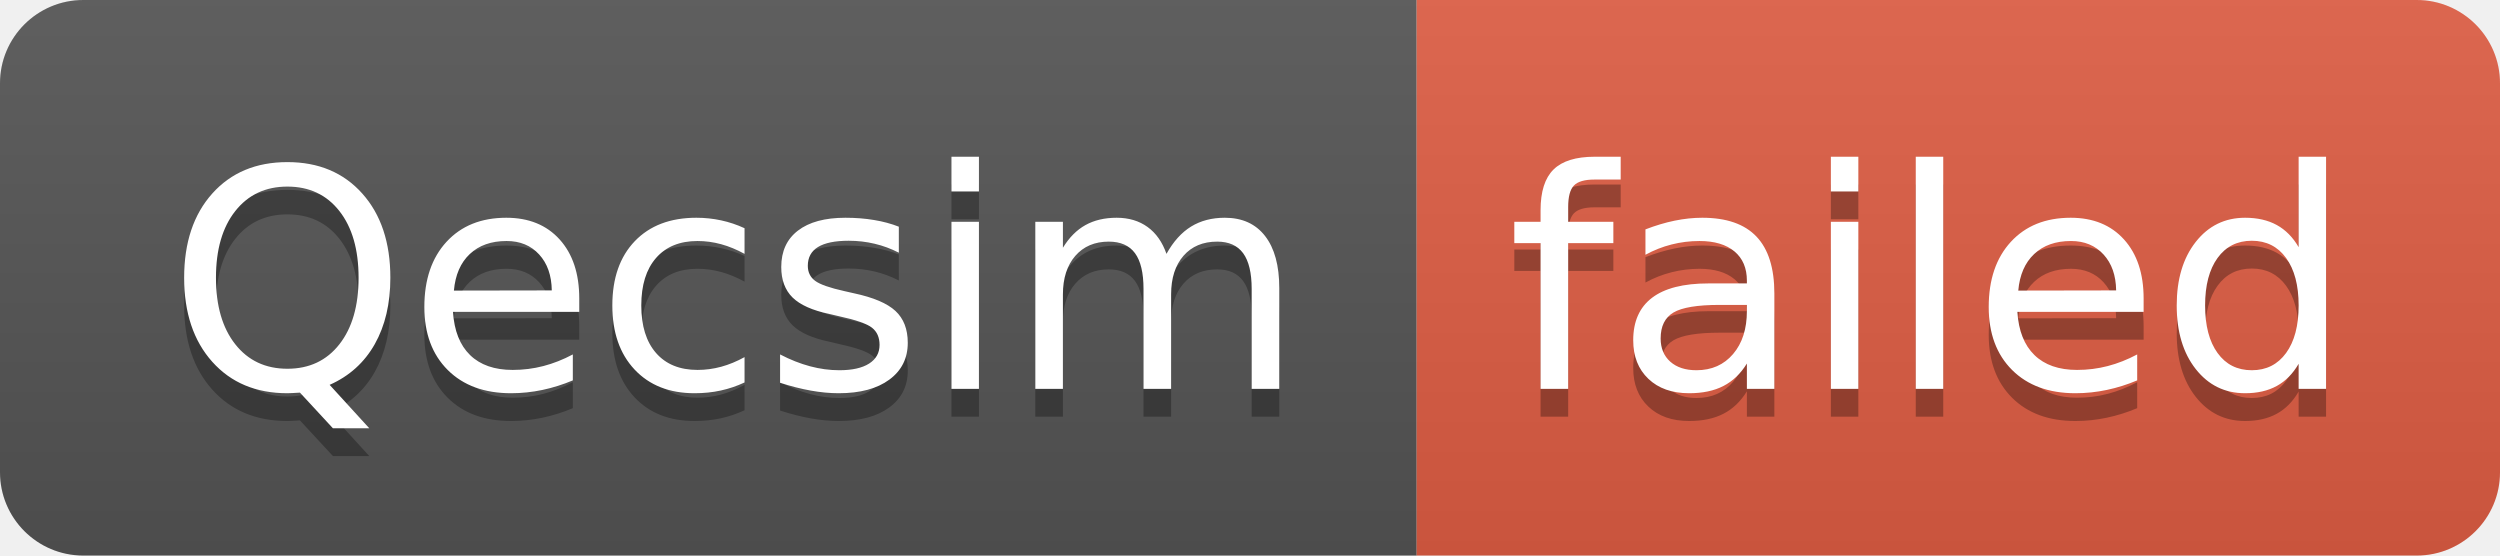
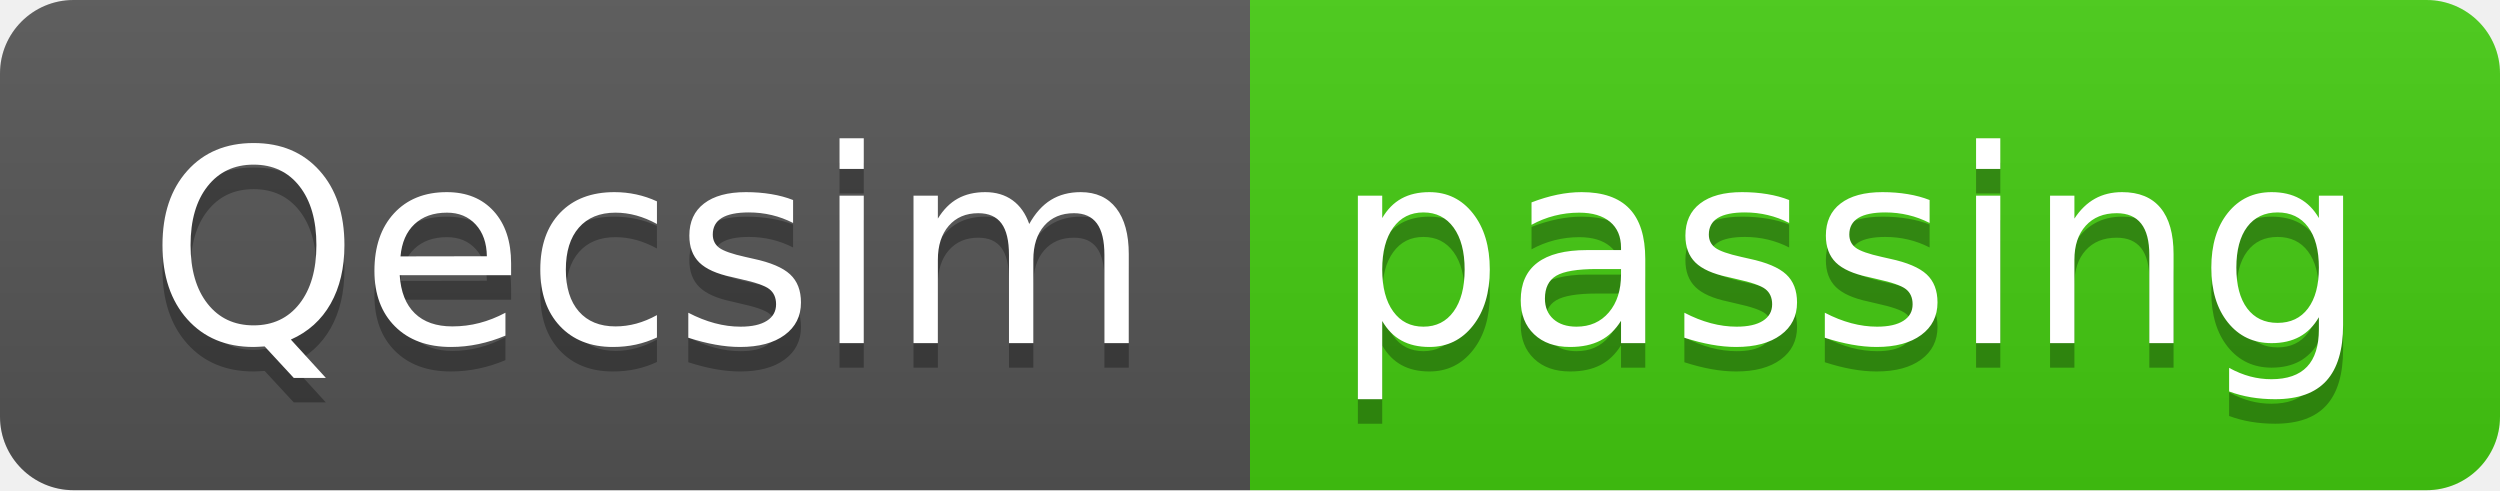
- <svg xmlns="http://www.w3.org/2000/svg" width="90" height="20" role="img" aria-label="Qecsim: failed">
+ <svg xmlns="http://www.w3.org/2000/svg" width="102" height="20" role="img" aria-label="Qecsim: passing">
  <linearGradient id="s" x2="0" y2="100%">
    <stop offset="0" stop-color="#bbb" stop-opacity=".1" />
    <stop offset="1" stop-opacity=".1" />
  </linearGradient>
  <clipPath id="r">
-     <rect width="90" height="20" rx="3" fill="#fff" />
+     <rect width="102" height="20" rx="3" fill="#fff" />
  </clipPath>
  <g clip-path="url(#r)">
    <rect width="51" height="20" fill="#555" />
-     <rect x="51" width="39" height="20" fill="#e05d44" />
-     <rect width="90" height="20" fill="url(#s)" />
+     <rect x="51" width="51" height="20" fill="#4c1" />
+     <rect width="102" height="20" fill="url(#s)" />
  </g>
  <g fill="#fff" text-anchor="middle" font-family="Verdana,Geneva,DejaVu Sans,sans-serif" text-rendering="geometricPrecision" font-size="110">
    <text aria-hidden="true" x="265" y="150" fill="#010101" fill-opacity=".3" transform="scale(.1)" textLength="410">Qecsim</text>
    <text x="265" y="140" transform="scale(.1)" fill="#fff" textLength="410">Qecsim</text>
-     <text aria-hidden="true" x="695" y="150" fill="#010101" fill-opacity=".3" transform="scale(.1)" textLength="290">failed</text>
-     <text x="695" y="140" transform="scale(.1)" fill="#fff" textLength="290">failed</text>
+     <text aria-hidden="true" x="755" y="150" fill="#010101" fill-opacity=".3" transform="scale(.1)" textLength="410">passing</text>
+     <text x="755" y="140" transform="scale(.1)" fill="#fff" textLength="410">passing</text>
  </g>
</svg>
